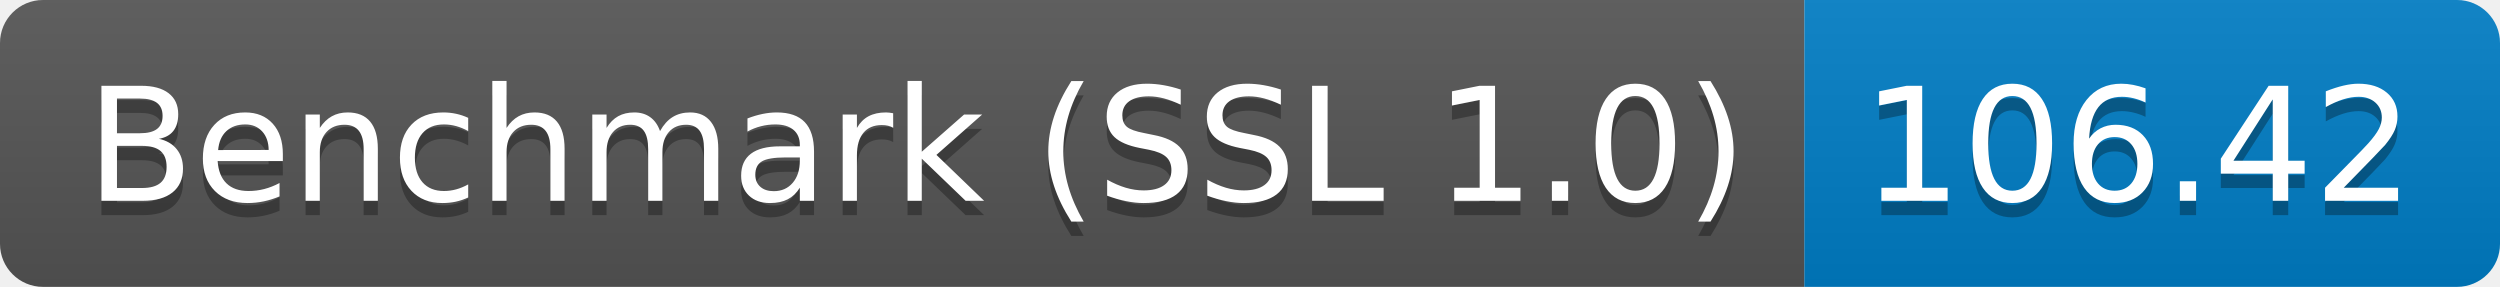
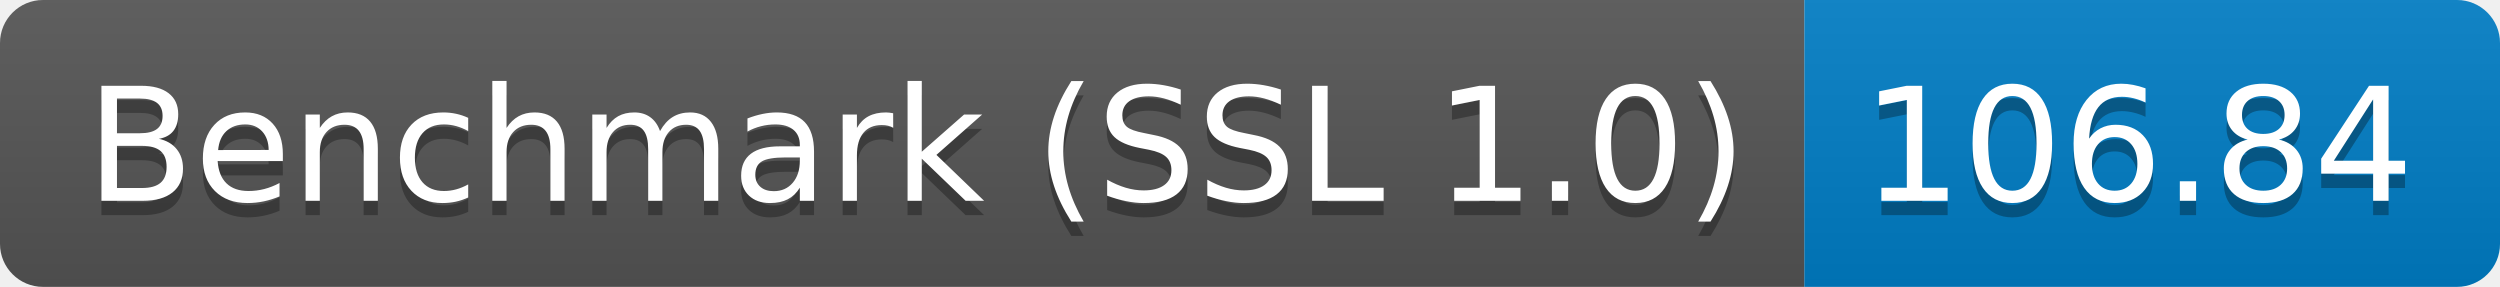
<svg xmlns="http://www.w3.org/2000/svg" height="20" width="174.3">
  <linearGradient id="smooth" x2="0" y2="100%">
    <stop offset="0" stop-color="#bbb" stop-opacity=".1" />
    <stop offset="1" stop-opacity=".1" />
  </linearGradient>
  <clipPath id="round">
    <rect fill="#fff" height="20" rx="3" width="174.3" />
  </clipPath>
  <g clip-path="url(#round)">
    <rect fill="#555" height="20" width="125.8" />
    <rect fill="#007ec6" height="20" width="48.5" x="125.8" />
    <rect fill="url(#smooth)" height="20" width="174.3" />
  </g>
  <g fill="#fff" font-family="DejaVu Sans,Verdana,Geneva,sans-serif" font-size="110" text-anchor="middle">
    <text fill="#010101" fill-opacity=".3" lengthAdjust="spacing" textLength="1158.0" transform="scale(0.1)" x="639.0" y="150">Benchmark (SSL 1.0)</text>
    <text lengthAdjust="spacing" textLength="1158.0" transform="scale(0.1)" x="639.0" y="140">Benchmark (SSL 1.0)</text>
-     <text fill="#010101" fill-opacity=".3" lengthAdjust="spacing" textLength="385.0" transform="scale(0.1)" x="1490.5" y="150">106.42</text>
-     <text lengthAdjust="spacing" textLength="385.0" transform="scale(0.1)" x="1490.5" y="140">106.42</text>
+     <text fill="#010101" fill-opacity=".3" lengthAdjust="spacing" textLength="385.0" transform="scale(0.1)" x="1490.5" y="150">106.84</text>
+     <text lengthAdjust="spacing" textLength="385.0" transform="scale(0.1)" x="1490.5" y="140">106.84</text>
  </g>
</svg>
